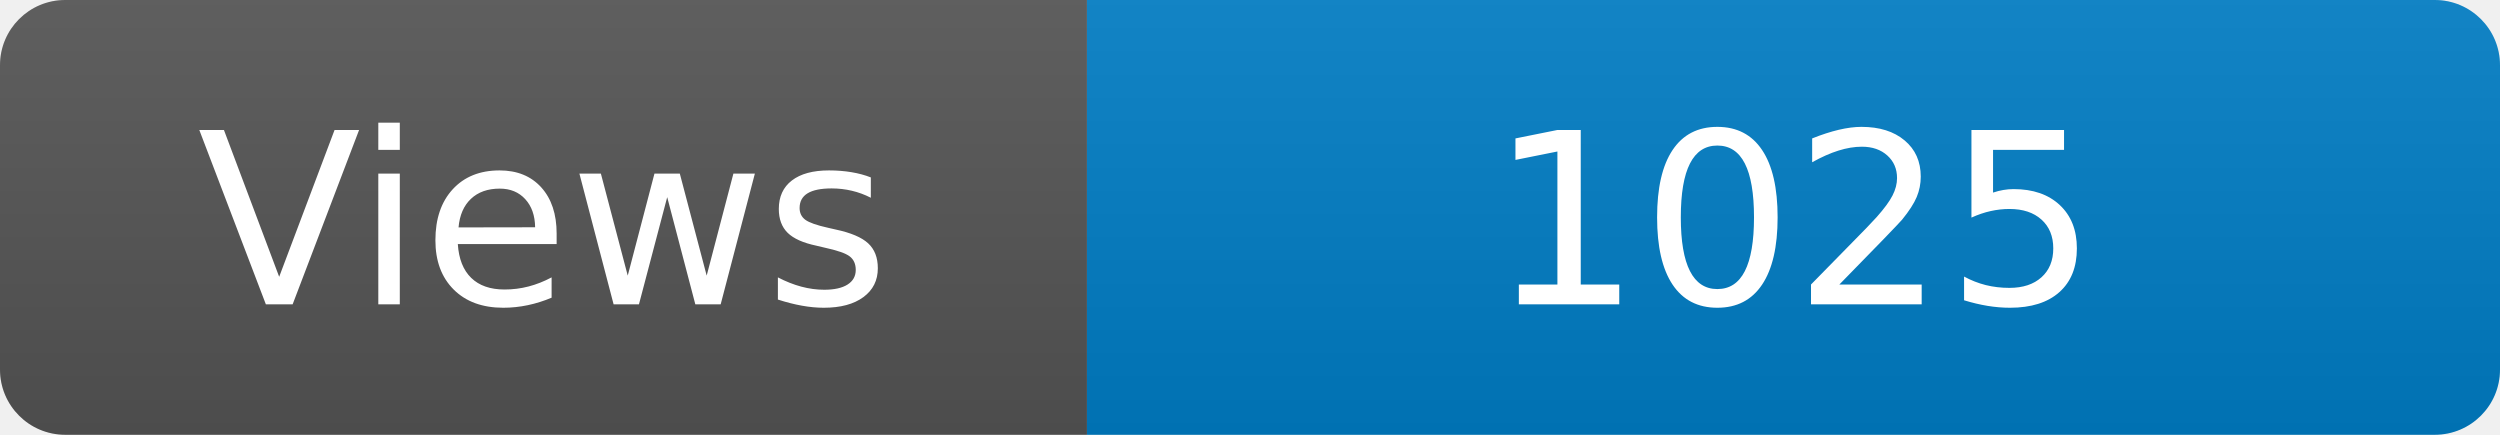
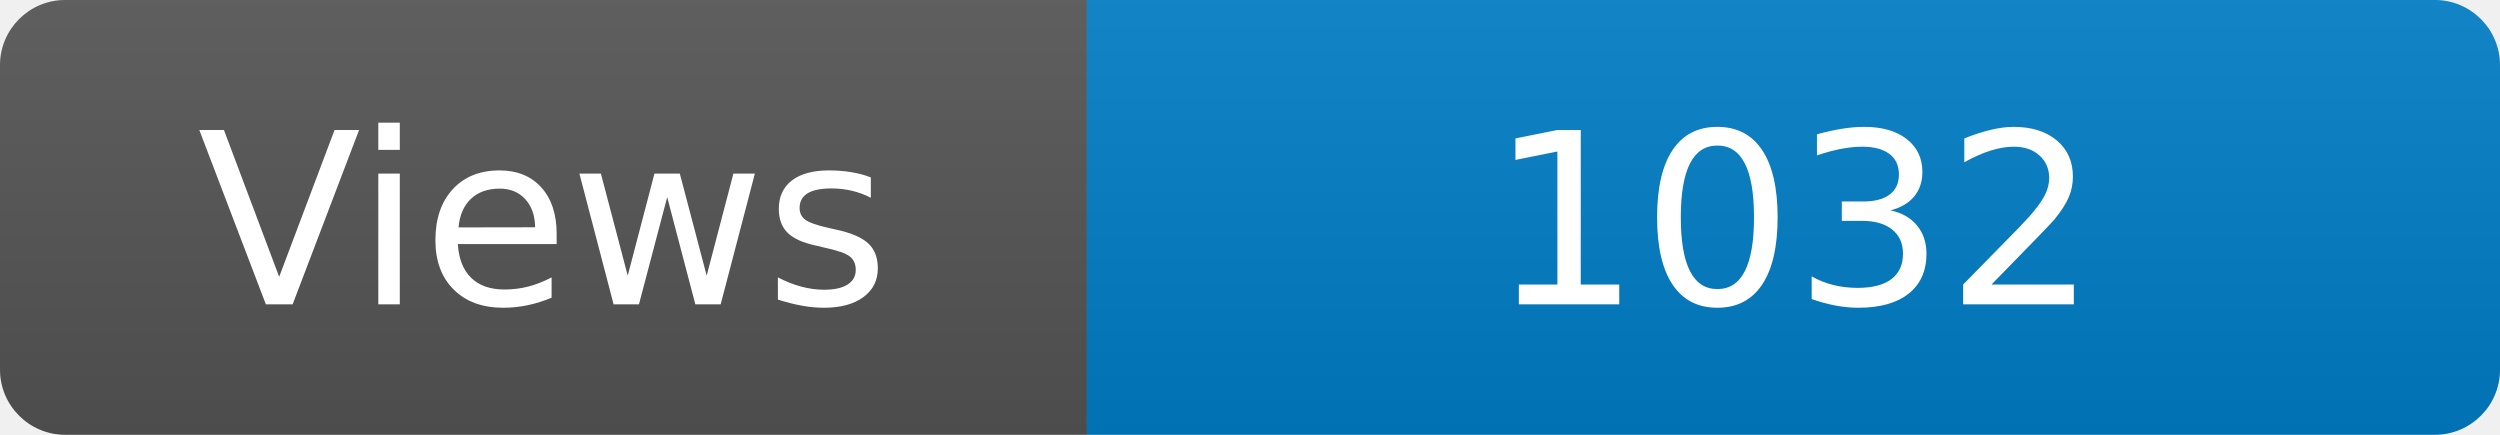
<svg xmlns="http://www.w3.org/2000/svg" width="115" height="20" role="img" aria-label="Maintained?: yes">
  <linearGradient id="s" x2="0" y2="100%">
    <stop offset="0" stop-color="#bbb" stop-opacity=".1" />
    <stop offset="1" stop-opacity=".1" />
  </linearGradient>
  <clipPath id="r">
    <rect width="115" height="20" rx="3" fill="#fff" />
  </clipPath>
  <g clip-path="url(#r)">
    <rect width="50" height="20" fill="#555" />
    <rect x="50" width="160" height="20" fill="#007ec6" />
    <rect width="115" height="20" fill="url(#s)" />
  </g>
  <g fill="#fff" text-anchor="middle" font-family="Verdana,Geneva,DejaVu Sans,sans-serif" font-size="110">
    <text x="250" y="140" transform="scale(.1)" fill="#fff">Views</text>
-     <text x="825" y="140" transform="scale(.1)" fill="#fff">1025</text>
+     <text x="825" y="140" transform="scale(.1)" fill="#fff">1032</text>
  </g>
</svg>
